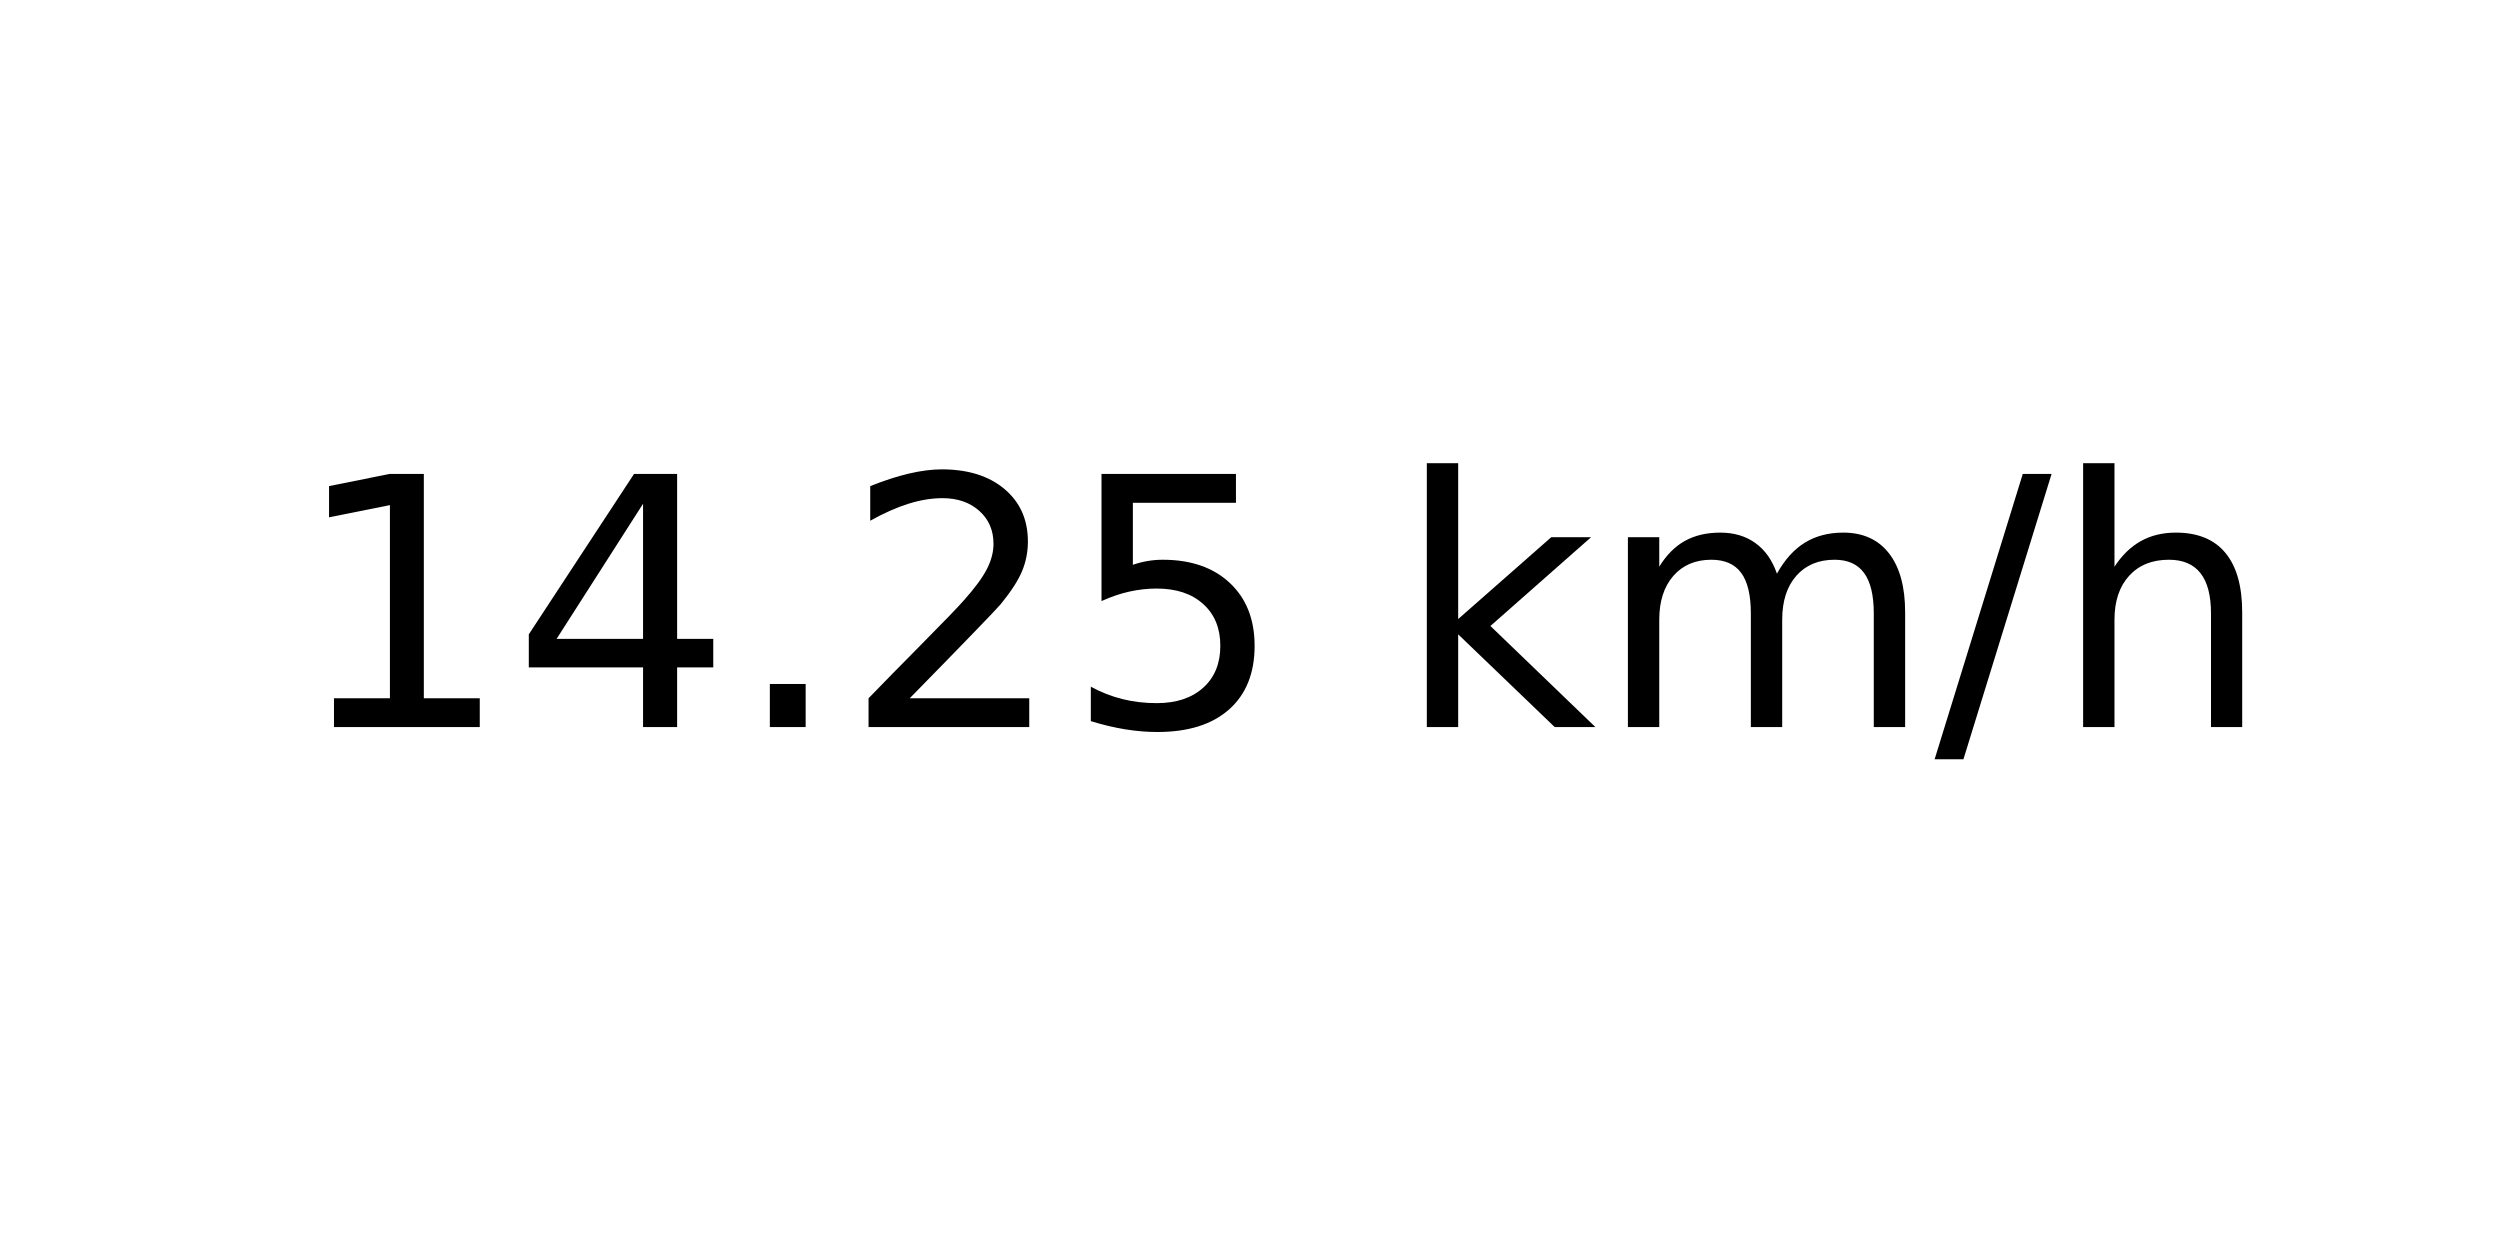
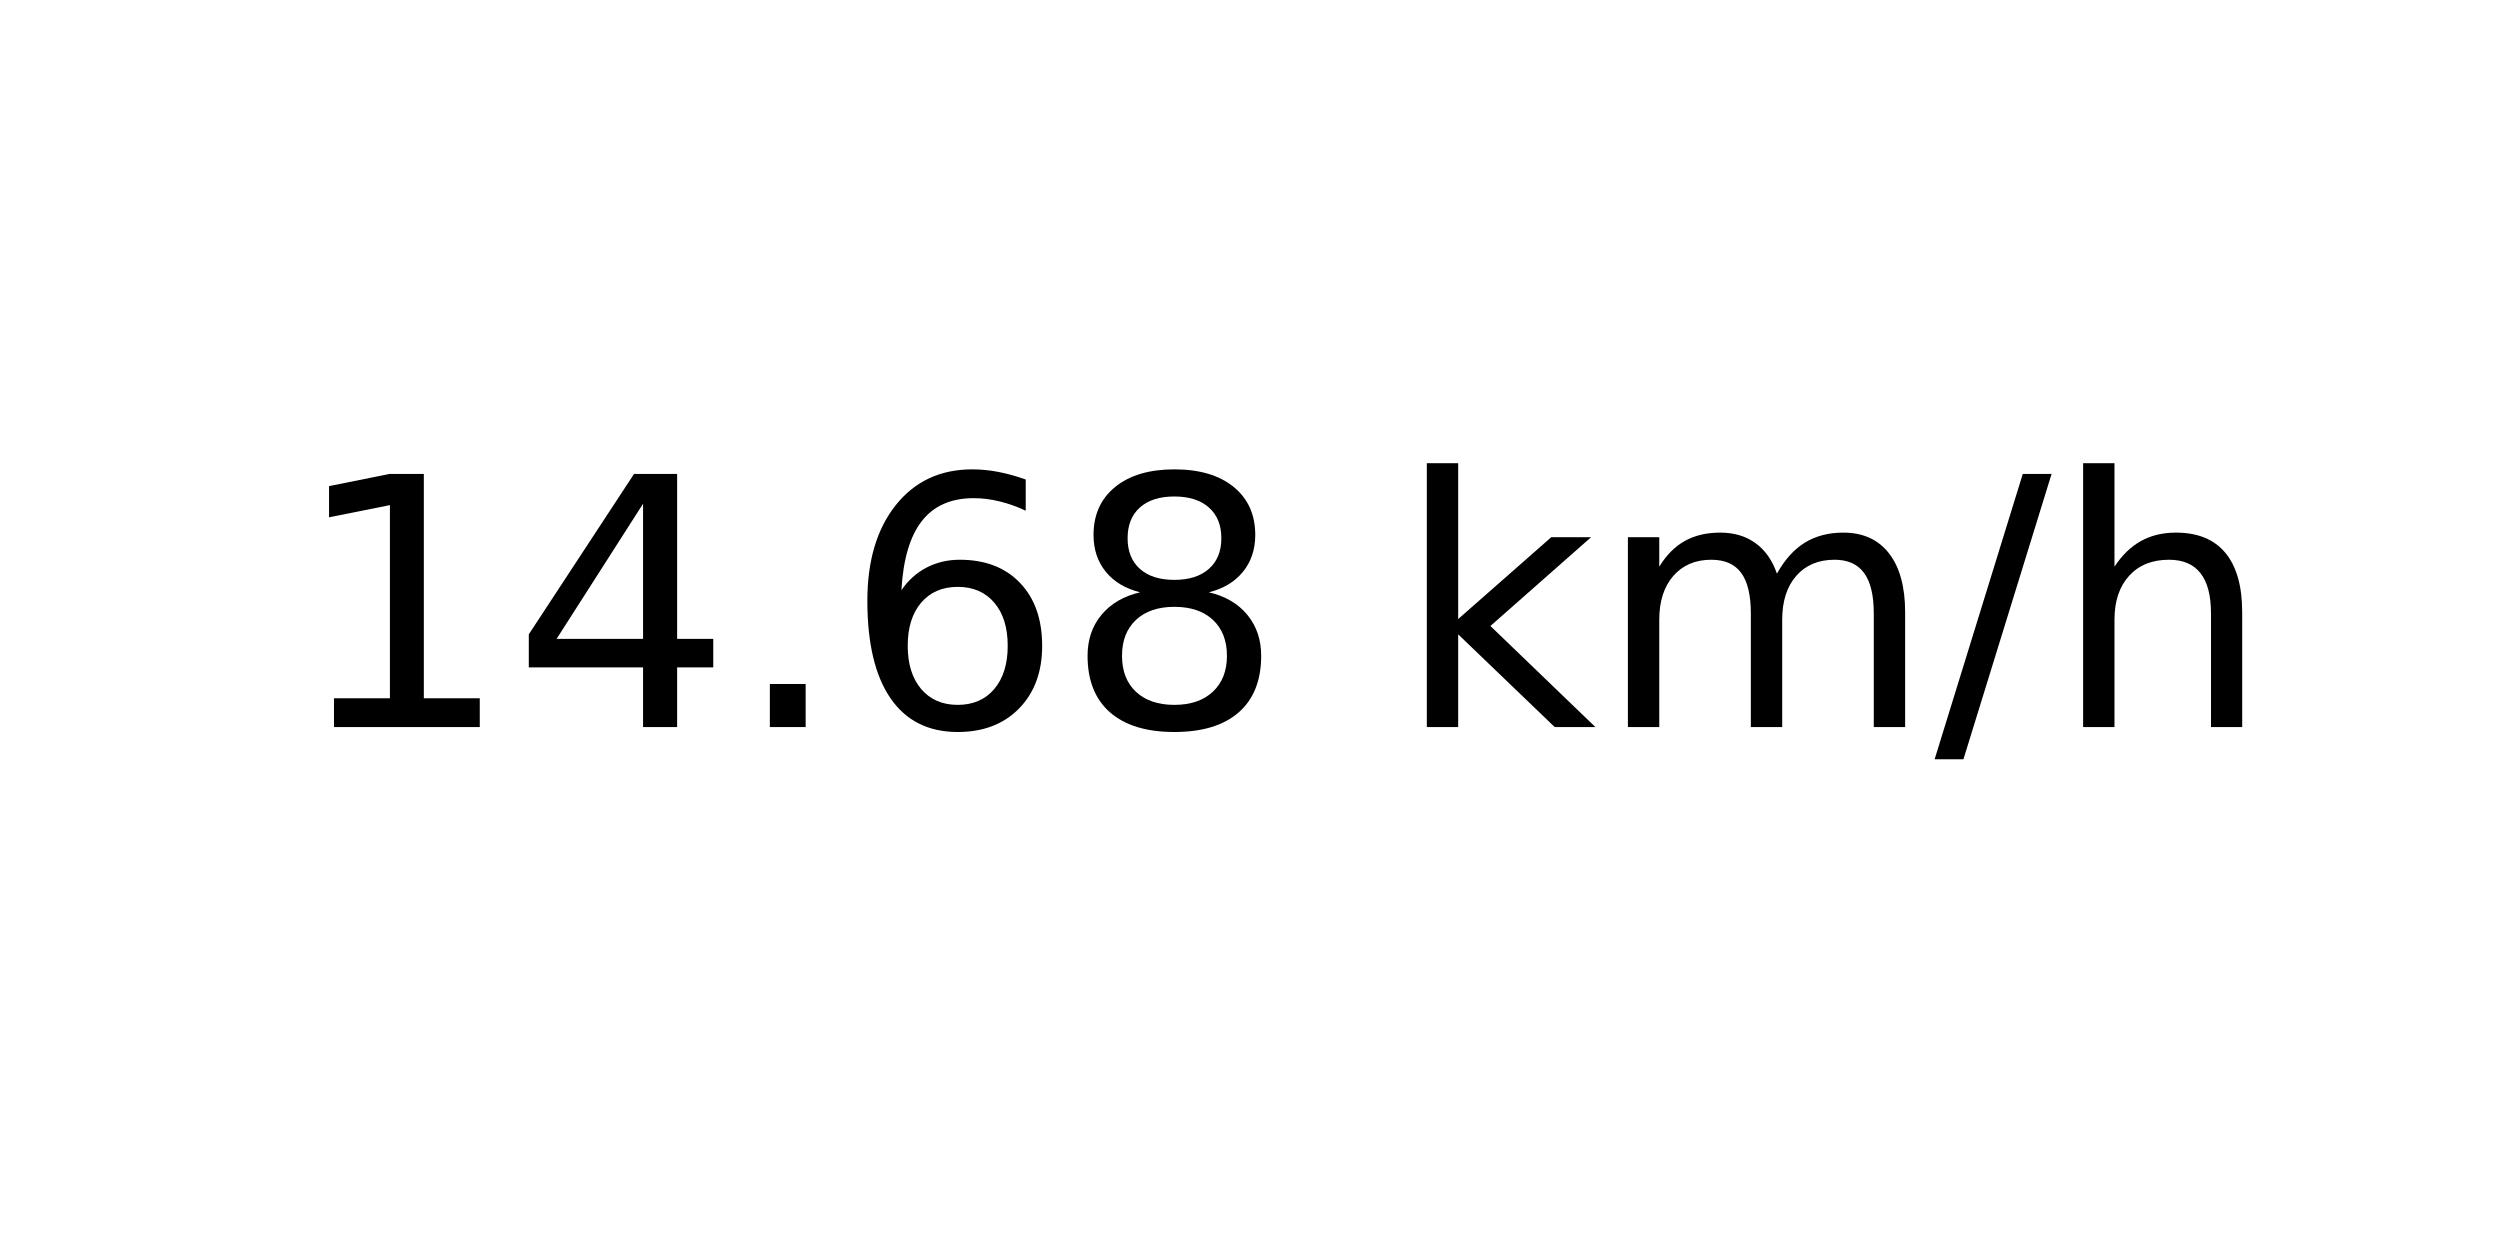
<svg xmlns="http://www.w3.org/2000/svg" xmlns:xlink="http://www.w3.org/1999/xlink" width="72pt" height="36pt" viewBox="0 0 72 36" version="1.1">
  <defs>
    <style type="text/css">*{stroke-linejoin: round; stroke-linecap: butt}</style>
  </defs>
  <g id="figure_1">
    <g id="axes_1">
      <g id="text_1">
        <g transform="translate(8.378125 20.93937) scale(0.1 -0.1)">
          <defs>
            <path id="DejaVuSans-31" d="M 794 531  L 1825 531  L 1825 4091  L 703 3866  L 703 4441  L 1819 4666  L 2450 4666  L 2450 531  L 3481 531  L 3481 0  L 794 0  L 794 531  z " transform="scale(0.015625)" />
            <path id="DejaVuSans-34" d="M 2419 4116  L 825 1625  L 2419 1625  L 2419 4116  z M 2253 4666  L 3047 4666  L 3047 1625  L 3713 1625  L 3713 1100  L 3047 1100  L 3047 0  L 2419 0  L 2419 1100  L 313 1100  L 313 1709  L 2253 4666  z " transform="scale(0.015625)" />
            <path id="DejaVuSans-2e" d="M 684 794  L 1344 794  L 1344 0  L 684 0  L 684 794  z " transform="scale(0.015625)" />
-             <path id="DejaVuSans-32" d="M 1228 531  L 3431 531  L 3431 0  L 469 0  L 469 531  Q 828 903 1448 1529  Q 2069 2156 2228 2338  Q 2531 2678 2651 2914  Q 2772 3150 2772 3378  Q 2772 3750 2511 3984  Q 2250 4219 1831 4219  Q 1534 4219 1204 4116  Q 875 4013 500 3803  L 500 4441  Q 881 4594 1212 4672  Q 1544 4750 1819 4750  Q 2544 4750 2975 4387  Q 3406 4025 3406 3419  Q 3406 3131 3298 2873  Q 3191 2616 2906 2266  Q 2828 2175 2409 1742  Q 1991 1309 1228 531  z " transform="scale(0.015625)" />
-             <path id="DejaVuSans-35" d="M 691 4666  L 3169 4666  L 3169 4134  L 1269 4134  L 1269 2991  Q 1406 3038 1543 3061  Q 1681 3084 1819 3084  Q 2600 3084 3056 2656  Q 3513 2228 3513 1497  Q 3513 744 3044 326  Q 2575 -91 1722 -91  Q 1428 -91 1123 -41  Q 819 9 494 109  L 494 744  Q 775 591 1075 516  Q 1375 441 1709 441  Q 2250 441 2565 725  Q 2881 1009 2881 1497  Q 2881 1984 2565 2268  Q 2250 2553 1709 2553  Q 1456 2553 1204 2497  Q 953 2441 691 2322  L 691 4666  z " transform="scale(0.015625)" />
+             <path id="DejaVuSans-36" d="M 2113 2584  Q 1688 2584 1439 2293  Q 1191 2003 1191 1497  Q 1191 994 1439 701  Q 1688 409 2113 409  Q 2538 409 2786 701  Q 3034 994 3034 1497  Q 3034 2003 2786 2293  Q 2538 2584 2113 2584  z M 3366 4563  L 3366 3988  Q 3128 4100 2886 4159  Q 2644 4219 2406 4219  Q 1781 4219 1451 3797  Q 1122 3375 1075 2522  Q 1259 2794 1537 2939  Q 1816 3084 2150 3084  Q 2853 3084 3261 2657  Q 3669 2231 3669 1497  Q 3669 778 3244 343  Q 2819 -91 2113 -91  Q 1303 -91 875 529  Q 447 1150 447 2328  Q 447 3434 972 4092  Q 1497 4750 2381 4750  Q 2619 4750 2861 4703  Q 3103 4656 3366 4563  z " transform="scale(0.015625)" />
+             <path id="DejaVuSans-38" d="M 2034 2216  Q 1584 2216 1326 1975  Q 1069 1734 1069 1313  Q 1069 891 1326 650  Q 1584 409 2034 409  Q 2484 409 2743 651  Q 3003 894 3003 1313  Q 3003 1734 2745 1975  Q 2488 2216 2034 2216  z M 1403 2484  Q 997 2584 770 2862  Q 544 3141 544 3541  Q 544 4100 942 4425  Q 1341 4750 2034 4750  Q 2731 4750 3128 4425  Q 3525 4100 3525 3541  Q 3525 3141 3298 2862  Q 3072 2584 2669 2484  Q 3125 2378 3379 2068  Q 3634 1759 3634 1313  Q 3634 634 3220 271  Q 2806 -91 2034 -91  Q 1263 -91 848 271  Q 434 634 434 1313  Q 434 1759 690 2068  Q 947 2378 1403 2484  z M 1172 3481  Q 1172 3119 1398 2916  Q 1625 2713 2034 2713  Q 2441 2713 2670 2916  Q 2900 3119 2900 3481  Q 2900 3844 2670 4047  Q 2441 4250 2034 4250  Q 1625 4250 1398 4047  Q 1172 3844 1172 3481  z " transform="scale(0.015625)" />
            <path id="DejaVuSans-20" transform="scale(0.015625)" />
            <path id="DejaVuSans-6b" d="M 581 4863  L 1159 4863  L 1159 1991  L 2875 3500  L 3609 3500  L 1753 1863  L 3688 0  L 2938 0  L 1159 1709  L 1159 0  L 581 0  L 581 4863  z " transform="scale(0.015625)" />
            <path id="DejaVuSans-6d" d="M 3328 2828  Q 3544 3216 3844 3400  Q 4144 3584 4550 3584  Q 5097 3584 5394 3201  Q 5691 2819 5691 2113  L 5691 0  L 5113 0  L 5113 2094  Q 5113 2597 4934 2840  Q 4756 3084 4391 3084  Q 3944 3084 3684 2787  Q 3425 2491 3425 1978  L 3425 0  L 2847 0  L 2847 2094  Q 2847 2600 2669 2842  Q 2491 3084 2119 3084  Q 1678 3084 1418 2786  Q 1159 2488 1159 1978  L 1159 0  L 581 0  L 581 3500  L 1159 3500  L 1159 2956  Q 1356 3278 1631 3431  Q 1906 3584 2284 3584  Q 2666 3584 2933 3390  Q 3200 3197 3328 2828  z " transform="scale(0.015625)" />
            <path id="DejaVuSans-2f" d="M 1625 4666  L 2156 4666  L 531 -594  L 0 -594  L 1625 4666  z " transform="scale(0.015625)" />
            <path id="DejaVuSans-68" d="M 3513 2113  L 3513 0  L 2938 0  L 2938 2094  Q 2938 2591 2744 2837  Q 2550 3084 2163 3084  Q 1697 3084 1428 2787  Q 1159 2491 1159 1978  L 1159 0  L 581 0  L 581 4863  L 1159 4863  L 1159 2956  Q 1366 3272 1645 3428  Q 1925 3584 2291 3584  Q 2894 3584 3203 3211  Q 3513 2838 3513 2113  z " transform="scale(0.015625)" />
          </defs>
          <use xlink:href="#DejaVuSans-31" />
          <use xlink:href="#DejaVuSans-34" x="63.623" />
          <use xlink:href="#DejaVuSans-2e" x="127.246" />
-           <use xlink:href="#DejaVuSans-32" x="159.033" />
-           <use xlink:href="#DejaVuSans-35" x="222.656" />
+           <use xlink:href="#DejaVuSans-36" x="159.033" />
+           <use xlink:href="#DejaVuSans-38" x="222.656" />
          <use xlink:href="#DejaVuSans-20" x="286.279" />
          <use xlink:href="#DejaVuSans-6b" x="318.066" />
          <use xlink:href="#DejaVuSans-6d" x="375.977" />
          <use xlink:href="#DejaVuSans-2f" x="473.389" />
          <use xlink:href="#DejaVuSans-68" x="507.08" />
        </g>
      </g>
    </g>
  </g>
</svg>
